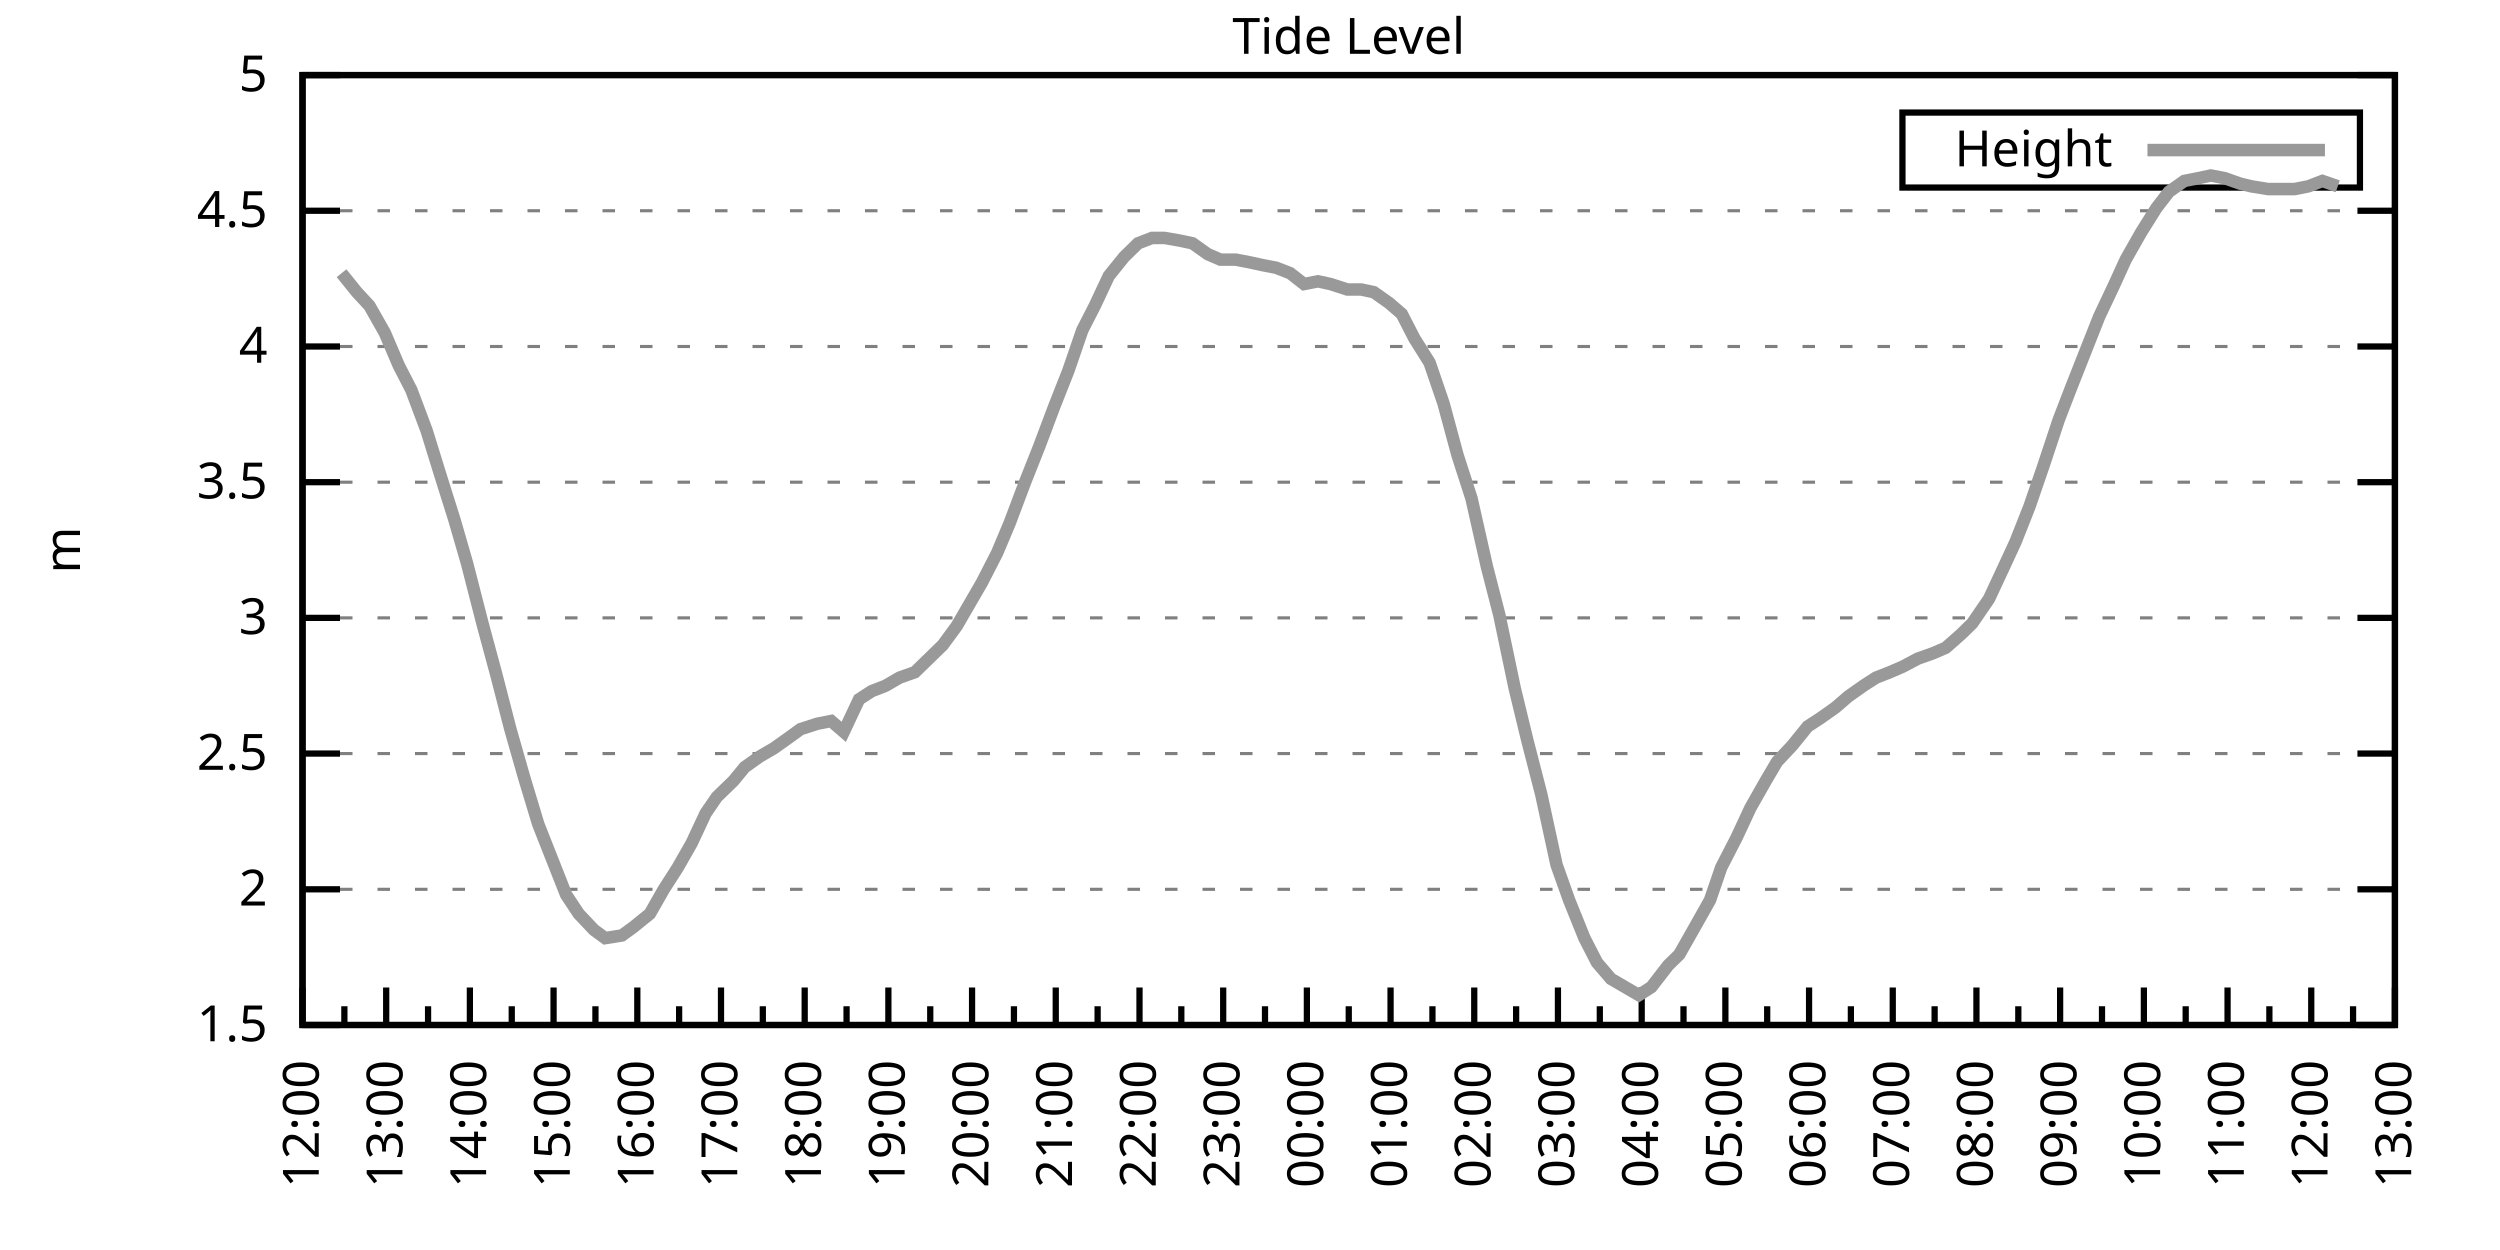
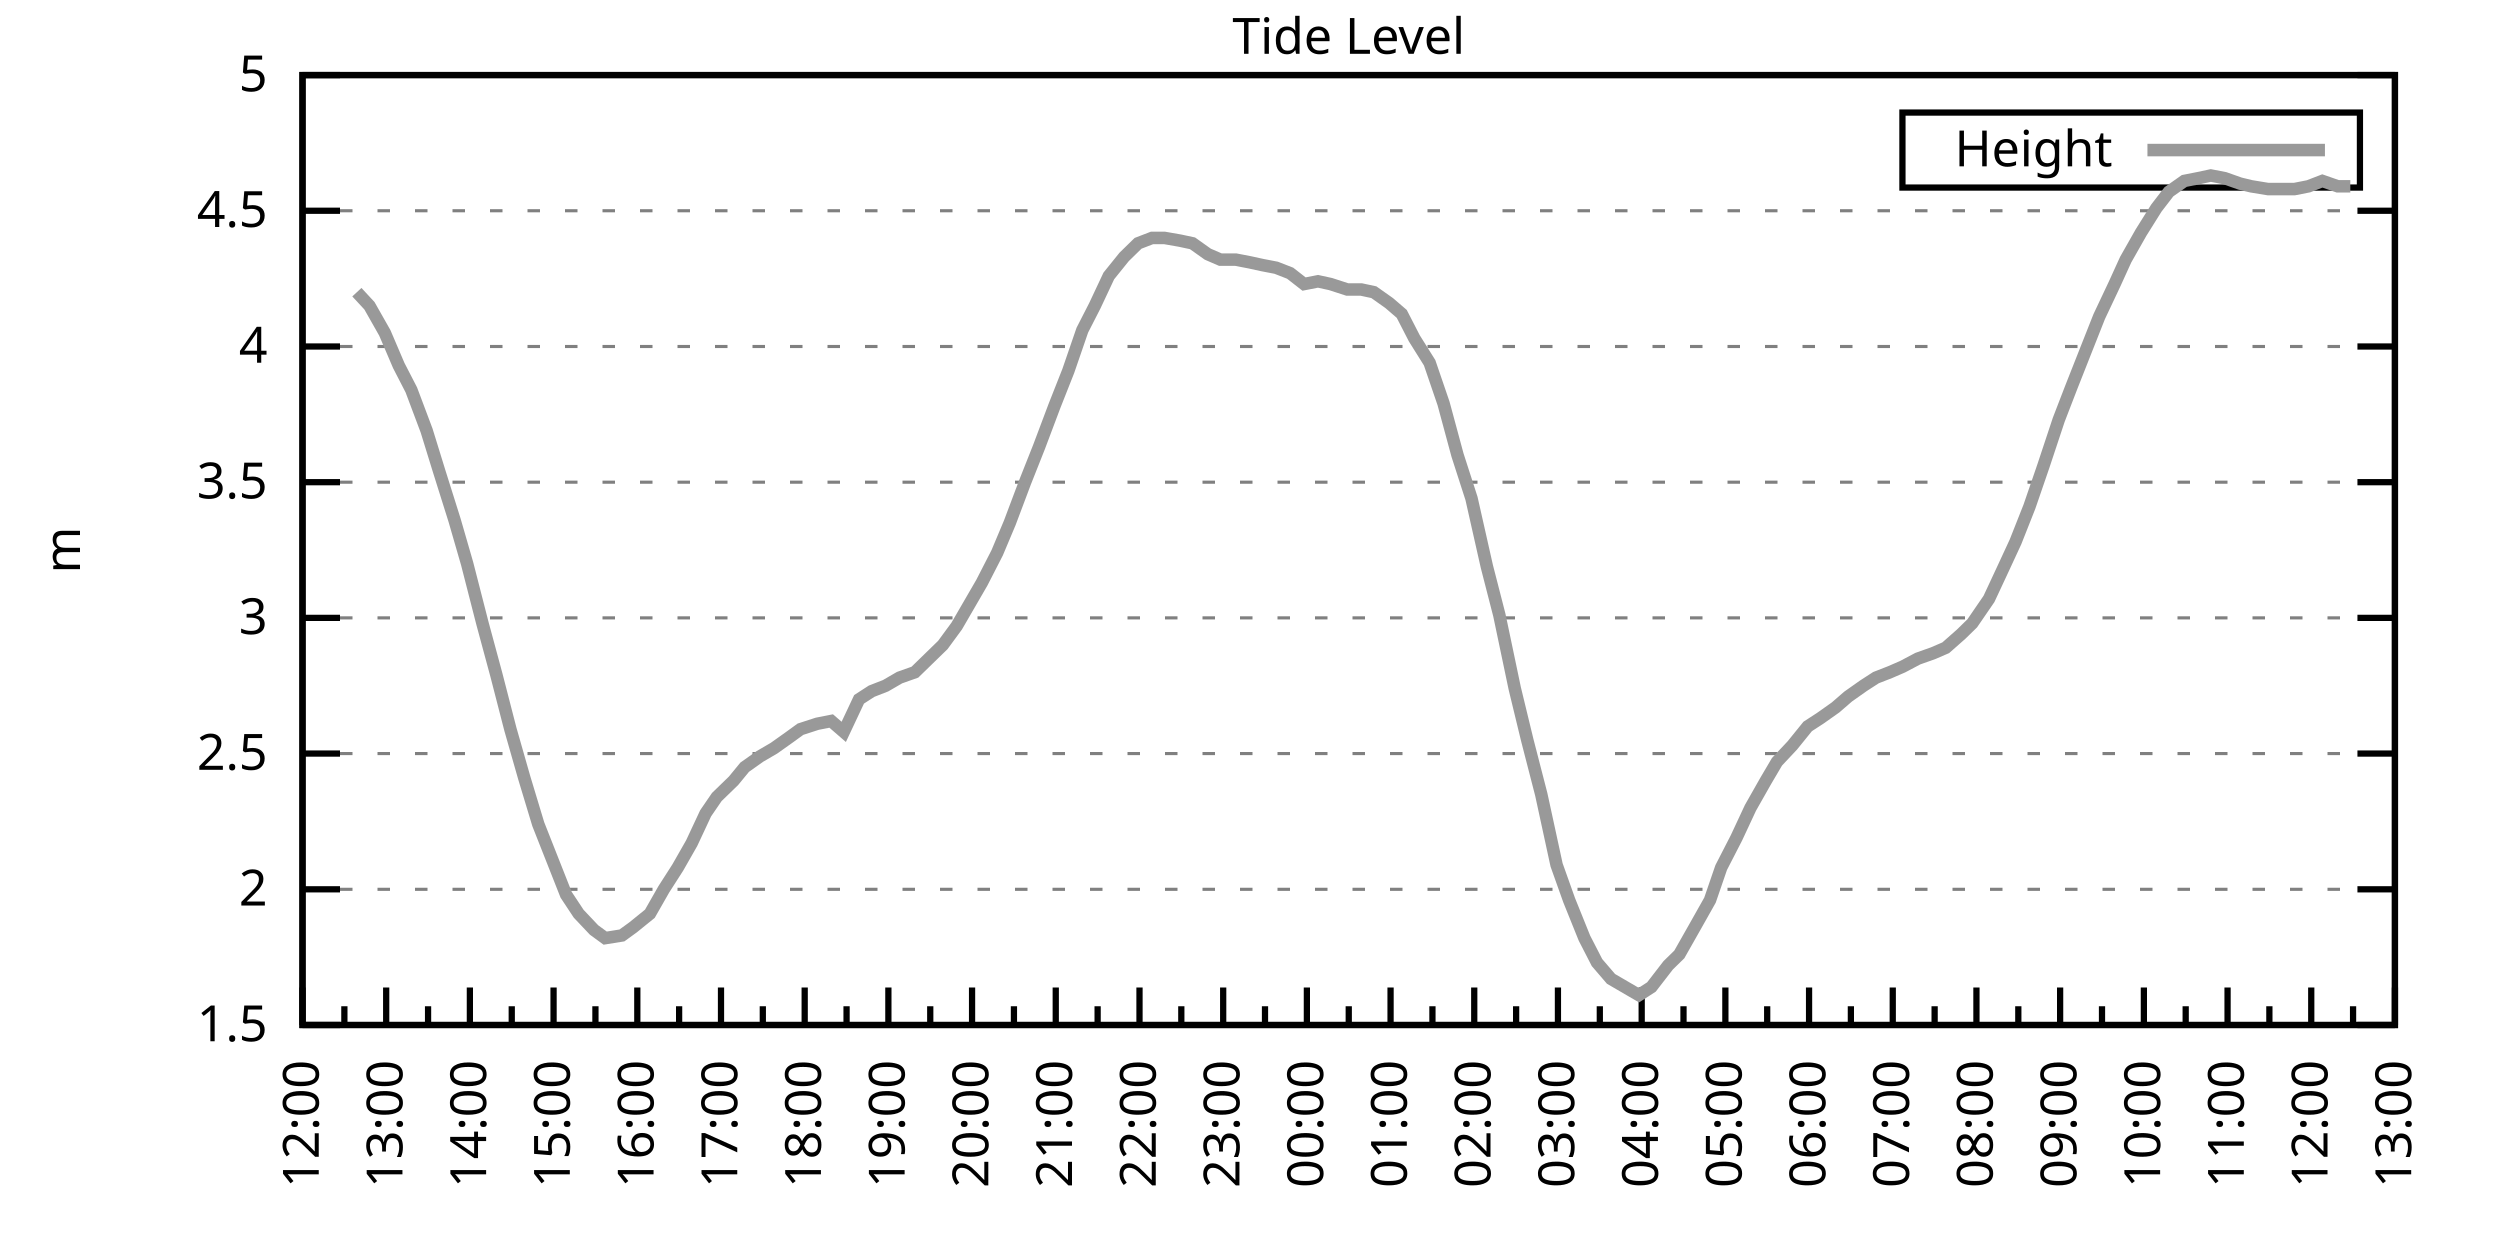
<svg xmlns="http://www.w3.org/2000/svg" xmlns:xlink="http://www.w3.org/1999/xlink" width="400" height="200" viewBox="0 0 400 200">
  <g id="gnuplot_canvas">
    <rect x="0" y="0" width="400" height="200" fill="none" />
    <defs>
      <circle id="gpDot" r="0.5" stroke-width="0.5" stroke="currentColor" />
      <path id="gpPt0" stroke-width="0.333" stroke="currentColor" d="M-1,0 h2 M0,-1 v2" />
      <path id="gpPt1" stroke-width="0.333" stroke="currentColor" d="M-1,-1 L1,1 M1,-1 L-1,1" />
      <path id="gpPt2" stroke-width="0.333" stroke="currentColor" d="M-1,0 L1,0 M0,-1 L0,1 M-1,-1 L1,1 M-1,1 L1,-1" />
      <rect id="gpPt3" stroke-width="0.333" stroke="currentColor" x="-1" y="-1" width="2" height="2" />
      <rect id="gpPt4" stroke-width="0.333" stroke="currentColor" fill="currentColor" x="-1" y="-1" width="2" height="2" />
      <circle id="gpPt5" stroke-width="0.333" stroke="currentColor" cx="0" cy="0" r="1" />
      <use xlink:href="#gpPt5" id="gpPt6" fill="currentColor" stroke="none" />
      <path id="gpPt7" stroke-width="0.333" stroke="currentColor" d="M0,-1.33 L-1.33,0.67 L1.33,0.67 z" />
      <use xlink:href="#gpPt7" id="gpPt8" fill="currentColor" stroke="none" />
      <use xlink:href="#gpPt7" id="gpPt9" stroke="currentColor" transform="rotate(180)" />
      <use xlink:href="#gpPt9" id="gpPt10" fill="currentColor" stroke="none" />
      <use xlink:href="#gpPt3" id="gpPt11" stroke="currentColor" transform="rotate(45)" />
      <use xlink:href="#gpPt11" id="gpPt12" fill="currentColor" stroke="none" />
      <path id="gpPt13" stroke-width="0.333" stroke="currentColor" d="M0,1.330 L1.265,0.411 L0.782,-1.067 L-0.782,-1.076 L-1.265,0.411 z" />
      <use xlink:href="#gpPt13" id="gpPt14" fill="currentColor" stroke="none" />
      <filter id="textbox" filterUnits="objectBoundingBox" x="0" y="0" height="1" width="1">
        <feFlood flood-color="white" flood-opacity="1" result="bgnd" />
        <feComposite in="SourceGraphic" in2="bgnd" operator="atop" />
      </filter>
      <filter id="greybox" filterUnits="objectBoundingBox" x="0" y="0" height="1" width="1">
        <feFlood flood-color="lightgrey" flood-opacity="1" result="grey" />
        <feComposite in="SourceGraphic" in2="grey" operator="atop" />
      </filter>
    </defs>
    <g fill="none" color="white" stroke="currentColor" stroke-width="1.00" stroke-linecap="butt" stroke-linejoin="miter">
</g>
    <g fill="none" color="black" stroke="currentColor" stroke-width="1.00" stroke-linecap="butt" stroke-linejoin="miter">
      <g stroke="none" shape-rendering="crispEdges">
        <polygon fill="rgb(255, 255, 255)" points="48.40,164.00 383.18,164.00 383.18,12.02 48.40,12.02 " />
      </g>
    </g>
    <g fill="none" color="black" stroke="currentColor" stroke-width="1.00" stroke-linecap="butt" stroke-linejoin="miter">
</g>
    <g fill="none" color="black" stroke="black" stroke-width="0.50" stroke-linecap="butt" stroke-linejoin="miter">
</g>
    <g fill="none" color="gray" stroke="currentColor" stroke-width="0.50" stroke-linecap="butt" stroke-linejoin="miter">
      <path stroke="gray" stroke-dasharray="2,4" class="gridline" d="M48.40,164.00 L383.19,164.00  " />
    </g>
    <g fill="none" color="gray" stroke="gray" stroke-width="1.00" stroke-linecap="butt" stroke-linejoin="miter">
</g>
    <g fill="none" color="black" stroke="currentColor" stroke-width="1.00" stroke-linecap="butt" stroke-linejoin="miter">
      <path stroke="black" d="M48.40,164.00 L54.40,164.00 M383.19,164.00 L377.19,164.00  " />
      <g transform="translate(42.80,166.60)" stroke="none" fill="black" font-family="Sans" font-size="8.00" text-anchor="end">
        <text>
          <tspan font-family="Sans"> 1.5</tspan>
        </text>
      </g>
    </g>
    <g fill="none" color="black" stroke="currentColor" stroke-width="1.00" stroke-linecap="butt" stroke-linejoin="miter">
</g>
    <g fill="none" color="black" stroke="black" stroke-width="0.50" stroke-linecap="butt" stroke-linejoin="miter">
</g>
    <g fill="none" color="gray" stroke="currentColor" stroke-width="0.50" stroke-linecap="butt" stroke-linejoin="miter">
      <path stroke="gray" stroke-dasharray="2,4" class="gridline" d="M48.40,142.29 L383.19,142.29  " />
    </g>
    <g fill="none" color="gray" stroke="gray" stroke-width="1.00" stroke-linecap="butt" stroke-linejoin="miter">
</g>
    <g fill="none" color="black" stroke="currentColor" stroke-width="1.00" stroke-linecap="butt" stroke-linejoin="miter">
      <path stroke="black" d="M48.40,142.29 L54.40,142.29 M383.19,142.29 L377.19,142.29  " />
      <g transform="translate(42.80,144.89)" stroke="none" fill="black" font-family="Sans" font-size="8.00" text-anchor="end">
        <text>
          <tspan font-family="Sans"> 2</tspan>
        </text>
      </g>
    </g>
    <g fill="none" color="black" stroke="currentColor" stroke-width="1.00" stroke-linecap="butt" stroke-linejoin="miter">
</g>
    <g fill="none" color="black" stroke="black" stroke-width="0.50" stroke-linecap="butt" stroke-linejoin="miter">
</g>
    <g fill="none" color="gray" stroke="currentColor" stroke-width="0.50" stroke-linecap="butt" stroke-linejoin="miter">
      <path stroke="gray" stroke-dasharray="2,4" class="gridline" d="M48.40,120.57 L383.19,120.57  " />
    </g>
    <g fill="none" color="gray" stroke="gray" stroke-width="1.00" stroke-linecap="butt" stroke-linejoin="miter">
</g>
    <g fill="none" color="black" stroke="currentColor" stroke-width="1.00" stroke-linecap="butt" stroke-linejoin="miter">
      <path stroke="black" d="M48.40,120.57 L54.40,120.57 M383.19,120.57 L377.19,120.57  " />
      <g transform="translate(42.80,123.17)" stroke="none" fill="black" font-family="Sans" font-size="8.00" text-anchor="end">
        <text>
          <tspan font-family="Sans"> 2.5</tspan>
        </text>
      </g>
    </g>
    <g fill="none" color="black" stroke="currentColor" stroke-width="1.00" stroke-linecap="butt" stroke-linejoin="miter">
</g>
    <g fill="none" color="black" stroke="black" stroke-width="0.50" stroke-linecap="butt" stroke-linejoin="miter">
</g>
    <g fill="none" color="gray" stroke="currentColor" stroke-width="0.50" stroke-linecap="butt" stroke-linejoin="miter">
      <path stroke="gray" stroke-dasharray="2,4" class="gridline" d="M48.40,98.86 L383.19,98.86  " />
    </g>
    <g fill="none" color="gray" stroke="gray" stroke-width="1.00" stroke-linecap="butt" stroke-linejoin="miter">
</g>
    <g fill="none" color="black" stroke="currentColor" stroke-width="1.00" stroke-linecap="butt" stroke-linejoin="miter">
      <path stroke="black" d="M48.40,98.86 L54.40,98.86 M383.19,98.86 L377.19,98.86  " />
      <g transform="translate(42.80,101.46)" stroke="none" fill="black" font-family="Sans" font-size="8.00" text-anchor="end">
        <text>
          <tspan font-family="Sans"> 3</tspan>
        </text>
      </g>
    </g>
    <g fill="none" color="black" stroke="currentColor" stroke-width="1.00" stroke-linecap="butt" stroke-linejoin="miter">
</g>
    <g fill="none" color="black" stroke="black" stroke-width="0.50" stroke-linecap="butt" stroke-linejoin="miter">
</g>
    <g fill="none" color="gray" stroke="currentColor" stroke-width="0.50" stroke-linecap="butt" stroke-linejoin="miter">
      <path stroke="gray" stroke-dasharray="2,4" class="gridline" d="M48.40,77.15 L383.19,77.15  " />
    </g>
    <g fill="none" color="gray" stroke="gray" stroke-width="1.00" stroke-linecap="butt" stroke-linejoin="miter">
</g>
    <g fill="none" color="black" stroke="currentColor" stroke-width="1.00" stroke-linecap="butt" stroke-linejoin="miter">
      <path stroke="black" d="M48.40,77.15 L54.40,77.15 M383.19,77.15 L377.19,77.15  " />
      <g transform="translate(42.80,79.75)" stroke="none" fill="black" font-family="Sans" font-size="8.00" text-anchor="end">
        <text>
          <tspan font-family="Sans"> 3.5</tspan>
        </text>
      </g>
    </g>
    <g fill="none" color="black" stroke="currentColor" stroke-width="1.00" stroke-linecap="butt" stroke-linejoin="miter">
</g>
    <g fill="none" color="black" stroke="black" stroke-width="0.50" stroke-linecap="butt" stroke-linejoin="miter">
</g>
    <g fill="none" color="gray" stroke="currentColor" stroke-width="0.50" stroke-linecap="butt" stroke-linejoin="miter">
      <path stroke="gray" stroke-dasharray="2,4" class="gridline" d="M48.40,55.44 L383.19,55.44  " />
    </g>
    <g fill="none" color="gray" stroke="gray" stroke-width="1.00" stroke-linecap="butt" stroke-linejoin="miter">
</g>
    <g fill="none" color="black" stroke="currentColor" stroke-width="1.00" stroke-linecap="butt" stroke-linejoin="miter">
      <path stroke="black" d="M48.40,55.44 L54.40,55.44 M383.19,55.44 L377.19,55.44  " />
      <g transform="translate(42.80,58.04)" stroke="none" fill="black" font-family="Sans" font-size="8.00" text-anchor="end">
        <text>
          <tspan font-family="Sans"> 4</tspan>
        </text>
      </g>
    </g>
    <g fill="none" color="black" stroke="currentColor" stroke-width="1.00" stroke-linecap="butt" stroke-linejoin="miter">
</g>
    <g fill="none" color="black" stroke="black" stroke-width="0.50" stroke-linecap="butt" stroke-linejoin="miter">
</g>
    <g fill="none" color="gray" stroke="currentColor" stroke-width="0.50" stroke-linecap="butt" stroke-linejoin="miter">
      <path stroke="gray" stroke-dasharray="2,4" class="gridline" d="M48.40,33.72 L383.19,33.72  " />
    </g>
    <g fill="none" color="gray" stroke="gray" stroke-width="1.00" stroke-linecap="butt" stroke-linejoin="miter">
</g>
    <g fill="none" color="black" stroke="currentColor" stroke-width="1.00" stroke-linecap="butt" stroke-linejoin="miter">
      <path stroke="black" d="M48.40,33.72 L54.40,33.72 M383.19,33.72 L377.19,33.72  " />
      <g transform="translate(42.80,36.32)" stroke="none" fill="black" font-family="Sans" font-size="8.00" text-anchor="end">
        <text>
          <tspan font-family="Sans"> 4.5</tspan>
        </text>
      </g>
    </g>
    <g fill="none" color="black" stroke="currentColor" stroke-width="1.00" stroke-linecap="butt" stroke-linejoin="miter">
</g>
    <g fill="none" color="black" stroke="black" stroke-width="0.50" stroke-linecap="butt" stroke-linejoin="miter">
</g>
    <g fill="none" color="gray" stroke="currentColor" stroke-width="0.50" stroke-linecap="butt" stroke-linejoin="miter">
      <path stroke="gray" stroke-dasharray="2,4" class="gridline" d="M48.40,12.01 L383.19,12.01  " />
    </g>
    <g fill="none" color="gray" stroke="gray" stroke-width="1.00" stroke-linecap="butt" stroke-linejoin="miter">
</g>
    <g fill="none" color="black" stroke="currentColor" stroke-width="1.00" stroke-linecap="butt" stroke-linejoin="miter">
      <path stroke="black" d="M48.40,12.01 L54.40,12.01 M383.19,12.01 L377.19,12.01  " />
      <g transform="translate(42.80,14.61)" stroke="none" fill="black" font-family="Sans" font-size="8.00" text-anchor="end">
        <text>
          <tspan font-family="Sans"> 5</tspan>
        </text>
      </g>
    </g>
    <g fill="none" color="black" stroke="currentColor" stroke-width="1.00" stroke-linecap="butt" stroke-linejoin="miter">
      <path stroke="black" d="M48.40,164.00 L48.40,158.00  " />
      <g transform="translate(51.00,169.60) rotate(270)" stroke="none" fill="black" font-family="Sans" font-size="8.00" text-anchor="end">
        <text>
          <tspan font-family="Sans">12:00</tspan>
        </text>
      </g>
    </g>
    <g fill="none" color="black" stroke="currentColor" stroke-width="1.00" stroke-linecap="butt" stroke-linejoin="miter">
      <path stroke="black" d="M55.10,164.00 L55.10,161.00 M61.79,164.00 L61.79,158.00  " />
      <g transform="translate(64.39,169.60) rotate(270)" stroke="none" fill="black" font-family="Sans" font-size="8.00" text-anchor="end">
        <text>
          <tspan font-family="Sans">13:00</tspan>
        </text>
      </g>
    </g>
    <g fill="none" color="black" stroke="currentColor" stroke-width="1.00" stroke-linecap="butt" stroke-linejoin="miter">
      <path stroke="black" d="M68.49,164.00 L68.49,161.00 M75.18,164.00 L75.18,158.00  " />
      <g transform="translate(77.78,169.60) rotate(270)" stroke="none" fill="black" font-family="Sans" font-size="8.00" text-anchor="end">
        <text>
          <tspan font-family="Sans">14:00</tspan>
        </text>
      </g>
    </g>
    <g fill="none" color="black" stroke="currentColor" stroke-width="1.00" stroke-linecap="butt" stroke-linejoin="miter">
      <path stroke="black" d="M81.88,164.00 L81.88,161.00 M88.57,164.00 L88.57,158.00  " />
      <g transform="translate(91.17,169.60) rotate(270)" stroke="none" fill="black" font-family="Sans" font-size="8.00" text-anchor="end">
        <text>
          <tspan font-family="Sans">15:00</tspan>
        </text>
      </g>
    </g>
    <g fill="none" color="black" stroke="currentColor" stroke-width="1.00" stroke-linecap="butt" stroke-linejoin="miter">
      <path stroke="black" d="M95.27,164.00 L95.27,161.00 M101.97,164.00 L101.97,158.00  " />
      <g transform="translate(104.57,169.60) rotate(270)" stroke="none" fill="black" font-family="Sans" font-size="8.00" text-anchor="end">
        <text>
          <tspan font-family="Sans">16:00</tspan>
        </text>
      </g>
    </g>
    <g fill="none" color="black" stroke="currentColor" stroke-width="1.00" stroke-linecap="butt" stroke-linejoin="miter">
      <path stroke="black" d="M108.66,164.00 L108.66,161.00 M115.36,164.00 L115.36,158.00  " />
      <g transform="translate(117.96,169.60) rotate(270)" stroke="none" fill="black" font-family="Sans" font-size="8.00" text-anchor="end">
        <text>
          <tspan font-family="Sans">17:00</tspan>
        </text>
      </g>
    </g>
    <g fill="none" color="black" stroke="currentColor" stroke-width="1.00" stroke-linecap="butt" stroke-linejoin="miter">
      <path stroke="black" d="M122.05,164.00 L122.05,161.00 M128.75,164.00 L128.75,158.00  " />
      <g transform="translate(131.35,169.60) rotate(270)" stroke="none" fill="black" font-family="Sans" font-size="8.00" text-anchor="end">
        <text>
          <tspan font-family="Sans">18:00</tspan>
        </text>
      </g>
    </g>
    <g fill="none" color="black" stroke="currentColor" stroke-width="1.00" stroke-linecap="butt" stroke-linejoin="miter">
      <path stroke="black" d="M135.45,164.00 L135.45,161.00 M142.14,164.00 L142.14,158.00  " />
      <g transform="translate(144.74,169.60) rotate(270)" stroke="none" fill="black" font-family="Sans" font-size="8.00" text-anchor="end">
        <text>
          <tspan font-family="Sans">19:00</tspan>
        </text>
      </g>
    </g>
    <g fill="none" color="black" stroke="currentColor" stroke-width="1.00" stroke-linecap="butt" stroke-linejoin="miter">
      <path stroke="black" d="M148.84,164.00 L148.84,161.00 M155.53,164.00 L155.53,158.00  " />
      <g transform="translate(158.13,169.60) rotate(270)" stroke="none" fill="black" font-family="Sans" font-size="8.00" text-anchor="end">
        <text>
          <tspan font-family="Sans">20:00</tspan>
        </text>
      </g>
    </g>
    <g fill="none" color="black" stroke="currentColor" stroke-width="1.00" stroke-linecap="butt" stroke-linejoin="miter">
      <path stroke="black" d="M162.23,164.00 L162.23,161.00 M168.92,164.00 L168.92,158.00  " />
      <g transform="translate(171.52,169.60) rotate(270)" stroke="none" fill="black" font-family="Sans" font-size="8.00" text-anchor="end">
        <text>
          <tspan font-family="Sans">21:00</tspan>
        </text>
      </g>
    </g>
    <g fill="none" color="black" stroke="currentColor" stroke-width="1.00" stroke-linecap="butt" stroke-linejoin="miter">
      <path stroke="black" d="M175.62,164.00 L175.62,161.00 M182.32,164.00 L182.32,158.00  " />
      <g transform="translate(184.92,169.60) rotate(270)" stroke="none" fill="black" font-family="Sans" font-size="8.00" text-anchor="end">
        <text>
          <tspan font-family="Sans">22:00</tspan>
        </text>
      </g>
    </g>
    <g fill="none" color="black" stroke="currentColor" stroke-width="1.00" stroke-linecap="butt" stroke-linejoin="miter">
      <path stroke="black" d="M189.01,164.00 L189.01,161.00 M195.71,164.00 L195.71,158.00  " />
      <g transform="translate(198.31,169.60) rotate(270)" stroke="none" fill="black" font-family="Sans" font-size="8.00" text-anchor="end">
        <text>
          <tspan font-family="Sans">23:00</tspan>
        </text>
      </g>
    </g>
    <g fill="none" color="black" stroke="currentColor" stroke-width="1.00" stroke-linecap="butt" stroke-linejoin="miter">
      <path stroke="black" d="M202.40,164.00 L202.40,161.00 M209.10,164.00 L209.10,158.00  " />
      <g transform="translate(211.70,169.60) rotate(270)" stroke="none" fill="black" font-family="Sans" font-size="8.00" text-anchor="end">
        <text>
          <tspan font-family="Sans">00:00</tspan>
        </text>
      </g>
    </g>
    <g fill="none" color="black" stroke="currentColor" stroke-width="1.00" stroke-linecap="butt" stroke-linejoin="miter">
      <path stroke="black" d="M215.80,164.00 L215.80,161.00 M222.49,164.00 L222.49,158.00  " />
      <g transform="translate(225.09,169.60) rotate(270)" stroke="none" fill="black" font-family="Sans" font-size="8.00" text-anchor="end">
        <text>
          <tspan font-family="Sans">01:00</tspan>
        </text>
      </g>
    </g>
    <g fill="none" color="black" stroke="currentColor" stroke-width="1.00" stroke-linecap="butt" stroke-linejoin="miter">
      <path stroke="black" d="M229.19,164.00 L229.19,161.00 M235.88,164.00 L235.88,158.00  " />
      <g transform="translate(238.48,169.60) rotate(270)" stroke="none" fill="black" font-family="Sans" font-size="8.00" text-anchor="end">
        <text>
          <tspan font-family="Sans">02:00</tspan>
        </text>
      </g>
    </g>
    <g fill="none" color="black" stroke="currentColor" stroke-width="1.00" stroke-linecap="butt" stroke-linejoin="miter">
      <path stroke="black" d="M242.58,164.00 L242.58,161.00 M249.27,164.00 L249.27,158.00  " />
      <g transform="translate(251.87,169.60) rotate(270)" stroke="none" fill="black" font-family="Sans" font-size="8.00" text-anchor="end">
        <text>
          <tspan font-family="Sans">03:00</tspan>
        </text>
      </g>
    </g>
    <g fill="none" color="black" stroke="currentColor" stroke-width="1.00" stroke-linecap="butt" stroke-linejoin="miter">
      <path stroke="black" d="M255.97,164.00 L255.97,161.00 M262.67,164.00 L262.67,158.00  " />
      <g transform="translate(265.27,169.60) rotate(270)" stroke="none" fill="black" font-family="Sans" font-size="8.00" text-anchor="end">
        <text>
          <tspan font-family="Sans">04:00</tspan>
        </text>
      </g>
    </g>
    <g fill="none" color="black" stroke="currentColor" stroke-width="1.00" stroke-linecap="butt" stroke-linejoin="miter">
      <path stroke="black" d="M269.36,164.00 L269.36,161.00 M276.06,164.00 L276.06,158.00  " />
      <g transform="translate(278.66,169.60) rotate(270)" stroke="none" fill="black" font-family="Sans" font-size="8.00" text-anchor="end">
        <text>
          <tspan font-family="Sans">05:00</tspan>
        </text>
      </g>
    </g>
    <g fill="none" color="black" stroke="currentColor" stroke-width="1.00" stroke-linecap="butt" stroke-linejoin="miter">
      <path stroke="black" d="M282.75,164.00 L282.75,161.00 M289.45,164.00 L289.45,158.00  " />
      <g transform="translate(292.05,169.60) rotate(270)" stroke="none" fill="black" font-family="Sans" font-size="8.00" text-anchor="end">
        <text>
          <tspan font-family="Sans">06:00</tspan>
        </text>
      </g>
    </g>
    <g fill="none" color="black" stroke="currentColor" stroke-width="1.00" stroke-linecap="butt" stroke-linejoin="miter">
      <path stroke="black" d="M296.14,164.00 L296.14,161.00 M302.84,164.00 L302.84,158.00  " />
      <g transform="translate(305.44,169.60) rotate(270)" stroke="none" fill="black" font-family="Sans" font-size="8.00" text-anchor="end">
        <text>
          <tspan font-family="Sans">07:00</tspan>
        </text>
      </g>
    </g>
    <g fill="none" color="black" stroke="currentColor" stroke-width="1.00" stroke-linecap="butt" stroke-linejoin="miter">
      <path stroke="black" d="M309.54,164.00 L309.54,161.00 M316.23,164.00 L316.23,158.00  " />
      <g transform="translate(318.83,169.60) rotate(270)" stroke="none" fill="black" font-family="Sans" font-size="8.00" text-anchor="end">
        <text>
          <tspan font-family="Sans">08:00</tspan>
        </text>
      </g>
    </g>
    <g fill="none" color="black" stroke="currentColor" stroke-width="1.00" stroke-linecap="butt" stroke-linejoin="miter">
      <path stroke="black" d="M322.93,164.00 L322.93,161.00 M329.62,164.00 L329.62,158.00  " />
      <g transform="translate(332.22,169.60) rotate(270)" stroke="none" fill="black" font-family="Sans" font-size="8.00" text-anchor="end">
        <text>
          <tspan font-family="Sans">09:00</tspan>
        </text>
      </g>
    </g>
    <g fill="none" color="black" stroke="currentColor" stroke-width="1.00" stroke-linecap="butt" stroke-linejoin="miter">
      <path stroke="black" d="M336.32,164.00 L336.32,161.00 M343.02,164.00 L343.02,158.00  " />
      <g transform="translate(345.62,169.60) rotate(270)" stroke="none" fill="black" font-family="Sans" font-size="8.00" text-anchor="end">
        <text>
          <tspan font-family="Sans">10:00</tspan>
        </text>
      </g>
    </g>
    <g fill="none" color="black" stroke="currentColor" stroke-width="1.00" stroke-linecap="butt" stroke-linejoin="miter">
      <path stroke="black" d="M349.71,164.00 L349.71,161.00 M356.41,164.00 L356.41,158.00  " />
      <g transform="translate(359.01,169.60) rotate(270)" stroke="none" fill="black" font-family="Sans" font-size="8.00" text-anchor="end">
        <text>
          <tspan font-family="Sans">11:00</tspan>
        </text>
      </g>
    </g>
    <g fill="none" color="black" stroke="currentColor" stroke-width="1.00" stroke-linecap="butt" stroke-linejoin="miter">
      <path stroke="black" d="M363.10,164.00 L363.10,161.00 M369.80,164.00 L369.80,158.00  " />
      <g transform="translate(372.40,169.60) rotate(270)" stroke="none" fill="black" font-family="Sans" font-size="8.00" text-anchor="end">
        <text>
          <tspan font-family="Sans">12:00</tspan>
        </text>
      </g>
    </g>
    <g fill="none" color="black" stroke="currentColor" stroke-width="1.00" stroke-linecap="butt" stroke-linejoin="miter">
      <path stroke="black" d="M376.49,164.00 L376.49,161.00 M383.19,164.00 L383.19,158.00  " />
      <g transform="translate(385.79,169.60) rotate(270)" stroke="none" fill="black" font-family="Sans" font-size="8.00" text-anchor="end">
        <text>
          <tspan font-family="Sans">13:00</tspan>
        </text>
      </g>
    </g>
    <g fill="none" color="black" stroke="currentColor" stroke-width="1.00" stroke-linecap="butt" stroke-linejoin="miter">
</g>
    <g fill="none" color="black" stroke="currentColor" stroke-width="1.00" stroke-linecap="butt" stroke-linejoin="miter">
      <path stroke="black" d="M48.40,12.01 L48.40,164.00 L383.19,164.00 L383.19,12.01 L48.40,12.01 Z  " />
    </g>
    <g fill="none" color="black" stroke="currentColor" stroke-width="1.00" stroke-linecap="butt" stroke-linejoin="miter">
      <g transform="translate(12.80,88.01) rotate(270)" stroke="none" fill="black" font-family="Sans" font-size="8.00" text-anchor="middle">
        <text>
          <tspan font-family="Sans">m</tspan>
        </text>
      </g>
    </g>
    <g fill="none" color="black" stroke="currentColor" stroke-width="1.00" stroke-linecap="butt" stroke-linejoin="miter">
</g>
    <g fill="none" color="black" stroke="currentColor" stroke-width="1.00" stroke-linecap="butt" stroke-linejoin="miter">
      <path stroke="black" d="M304.39,30.01 L304.39,18.01 L377.59,18.01 L377.59,30.01 L304.39,30.01 Z  " />
    </g>
    <g id="Tide_level_plot_1">
      <g fill="none" color="white" stroke="black" stroke-width="2.00" stroke-linecap="butt" stroke-linejoin="miter">
</g>
      <g fill="none" color="black" stroke="currentColor" stroke-width="2.00" stroke-linecap="butt" stroke-linejoin="miter">
        <g transform="translate(337.99,26.61)" stroke="none" fill="black" font-family="Sans" font-size="8.00" text-anchor="end">
          <text>
            <tspan font-family="Sans">Height</tspan>
          </text>
        </g>
      </g>
      <g fill="none" color="black" stroke="currentColor" stroke-width="2.00" stroke-linecap="butt" stroke-linejoin="miter">
-         <path stroke="rgb(153, 153, 153)" d="M343.59,24.01 L371.99,24.01 M54.65,43.71 L57.10,46.75 L59.11,48.92 L61.57,53.26 L63.80,58.48 L65.81,62.38   L68.26,68.90 L70.27,75.41 L72.73,83.23 L74.74,90.18 L77.19,99.73 L79.42,107.98 L81.66,116.67 L83.89,124.48   L86.12,131.86 L88.35,137.51 L90.58,143.16 L92.59,146.20 L95.05,148.80 L96.83,150.10 L99.51,149.67 L101.30,148.37   L103.98,146.20 L106.21,142.29 L108.44,138.81 L110.67,134.90 L112.90,130.13 L114.69,127.52 L117.37,124.92 L119.15,122.75   L121.61,121.01 L123.84,119.71 L126.29,117.97 L128.08,116.67 L130.76,115.80 L132.99,115.36 L135.00,117.10 L137.45,111.89   L139.46,110.59 L141.69,109.72 L143.93,108.42 L146.38,107.55 L148.61,105.38 L150.85,103.20 L153.08,100.16 L155.09,96.69   L157.10,93.22 L159.55,88.44 L161.56,83.66 L164.01,77.15 L166.25,71.50 L168.70,64.99 L170.93,59.34 L173.17,52.83   L175.17,48.92 L177.41,44.15 L179.86,41.11 L182.09,38.93 L184.32,38.07 L186.33,38.07 L188.79,38.50 L190.80,38.93   L193.25,40.67 L195.26,41.54 L197.72,41.54 L199.95,41.97 L201.96,42.41 L204.19,42.84 L206.42,43.71 L208.65,45.45   L210.88,45.01 L212.89,45.45 L215.57,46.32 L217.80,46.32 L219.81,46.75 L222.27,48.49 L224.28,50.22 L226.29,54.13   L228.74,58.04 L230.97,64.56 L233.20,72.81 L235.44,79.75 L237.89,90.61 L239.90,98.43 L242.36,110.15 L244.36,118.40   L246.60,127.09 L249.05,138.38 L251.06,144.02 L253.51,150.10 L255.52,154.01 L257.76,156.62 L259.99,157.92 L262.22,159.22   L264.23,157.92 L266.91,154.45 L268.69,152.71 L271.15,148.37 L273.60,144.02 L275.39,138.81 L277.84,134.04 L280.07,129.26   L282.53,124.92 L284.32,121.88 L286.77,119.27 L289.23,116.23 L291.23,114.93 L293.69,113.19 L295.70,111.45 L298.15,109.72   L300.16,108.42 L302.39,107.55 L304.40,106.68 L306.86,105.38 L309.31,104.51 L311.32,103.64 L313.78,101.47 L315.56,99.73   L318.24,95.82 L320.47,91.04 L322.48,86.70 L324.71,81.06 L326.95,74.54 L329.40,67.16 L331.41,61.95 L333.64,56.30   L335.87,50.66 L338.33,45.45 L340.11,41.54 L342.57,37.20 L345.02,33.29 L347.03,30.68 L349.49,28.95 L351.72,28.51   L353.73,28.08 L355.96,28.51 L358.42,29.38 L360.20,29.81 L362.88,30.25 L365.11,30.25 L367.12,30.25 L369.35,29.81   L371.58,28.95 L374.04,29.81  " />
+         <path stroke="rgb(153, 153, 153)" d="M343.59,24.01 L371.99,24.01 M57.10,46.75 L59.11,48.92 L61.57,53.26 L63.80,58.48 L65.81,62.38 L68.26,68.90   L70.27,75.41 L72.73,83.23 L74.74,90.18 L77.19,99.73 L79.42,107.98 L81.66,116.67 L83.89,124.48 L86.12,131.86   L88.35,137.51 L90.58,143.16 L92.59,146.20 L95.05,148.80 L96.83,150.10 L99.51,149.67 L101.30,148.37 L103.98,146.20   L106.21,142.29 L108.44,138.81 L110.67,134.90 L112.90,130.13 L114.69,127.52 L117.37,124.92 L119.15,122.75 L121.61,121.01   L123.84,119.71 L126.29,117.97 L128.08,116.67 L130.76,115.80 L132.99,115.36 L135.00,117.10 L137.45,111.89 L139.46,110.59   L141.69,109.72 L143.93,108.42 L146.38,107.55 L148.61,105.38 L150.85,103.20 L153.08,100.16 L155.09,96.69 L157.10,93.22   L159.55,88.44 L161.56,83.66 L164.01,77.15 L166.25,71.50 L168.70,64.99 L170.93,59.34 L173.17,52.83 L175.17,48.92   L177.41,44.15 L179.86,41.11 L182.09,38.93 L184.32,38.07 L186.33,38.07 L188.79,38.50 L190.80,38.93 L193.25,40.67   L195.26,41.54 L197.72,41.54 L199.95,41.97 L201.96,42.41 L204.19,42.84 L206.42,43.71 L208.65,45.45 L210.88,45.01   L212.89,45.45 L215.57,46.32 L217.80,46.32 L219.81,46.75 L222.27,48.49 L224.28,50.22 L226.29,54.13 L228.74,58.04   L230.97,64.56 L233.20,72.81 L235.44,79.75 L237.89,90.61 L239.90,98.43 L242.36,110.15 L244.36,118.40 L246.60,127.09   L249.05,138.38 L251.06,144.02 L253.51,150.10 L255.52,154.01 L257.76,156.62 L259.99,157.92 L262.22,159.22 L264.23,157.92   L266.91,154.45 L268.69,152.71 L271.15,148.37 L273.60,144.02 L275.39,138.81 L277.84,134.04 L280.07,129.26 L282.53,124.92   L284.32,121.88 L286.77,119.27 L289.23,116.23 L291.23,114.93 L293.69,113.19 L295.70,111.45 L298.15,109.72 L300.16,108.42   L302.39,107.55 L304.40,106.68 L306.86,105.38 L309.31,104.51 L311.32,103.64 L313.78,101.47 L315.56,99.73 L318.24,95.82   L320.47,91.04 L322.48,86.70 L324.71,81.06 L326.95,74.54 L329.40,67.16 L331.41,61.95 L333.64,56.30 L335.87,50.66   L338.33,45.45 L340.11,41.54 L342.57,37.20 L345.02,33.29 L347.03,30.68 L349.49,28.95 L351.72,28.51 L353.73,28.08   L355.96,28.51 L358.42,29.38 L360.20,29.81 L362.88,30.25 L365.11,30.25 L367.12,30.25 L369.35,29.81 L371.58,28.95   L374.04,29.81 L376.05,29.81  " />
      </g>
    </g>
    <g fill="none" color="black" stroke="currentColor" stroke-width="2.00" stroke-linecap="butt" stroke-linejoin="miter">
</g>
    <g fill="none" color="black" stroke="black" stroke-width="1.00" stroke-linecap="butt" stroke-linejoin="miter">
</g>
    <g fill="none" color="black" stroke="currentColor" stroke-width="1.00" stroke-linecap="butt" stroke-linejoin="miter">
      <path stroke="black" d="M48.40,12.01 L48.40,164.00 L383.19,164.00 L383.19,12.01 L48.40,12.01 Z  " />
    </g>
    <g fill="none" color="black" stroke="currentColor" stroke-width="1.00" stroke-linecap="butt" stroke-linejoin="miter">
      <g transform="translate(215.79,8.61)" stroke="none" fill="black" font-family="Sans" font-size="8.00" text-anchor="middle">
        <text>
          <tspan font-family="Sans">Tide Level</tspan>
        </text>
      </g>
    </g>
    <g fill="none" color="black" stroke="currentColor" stroke-width="1.00" stroke-linecap="butt" stroke-linejoin="miter">
</g>
  </g>
</svg>
